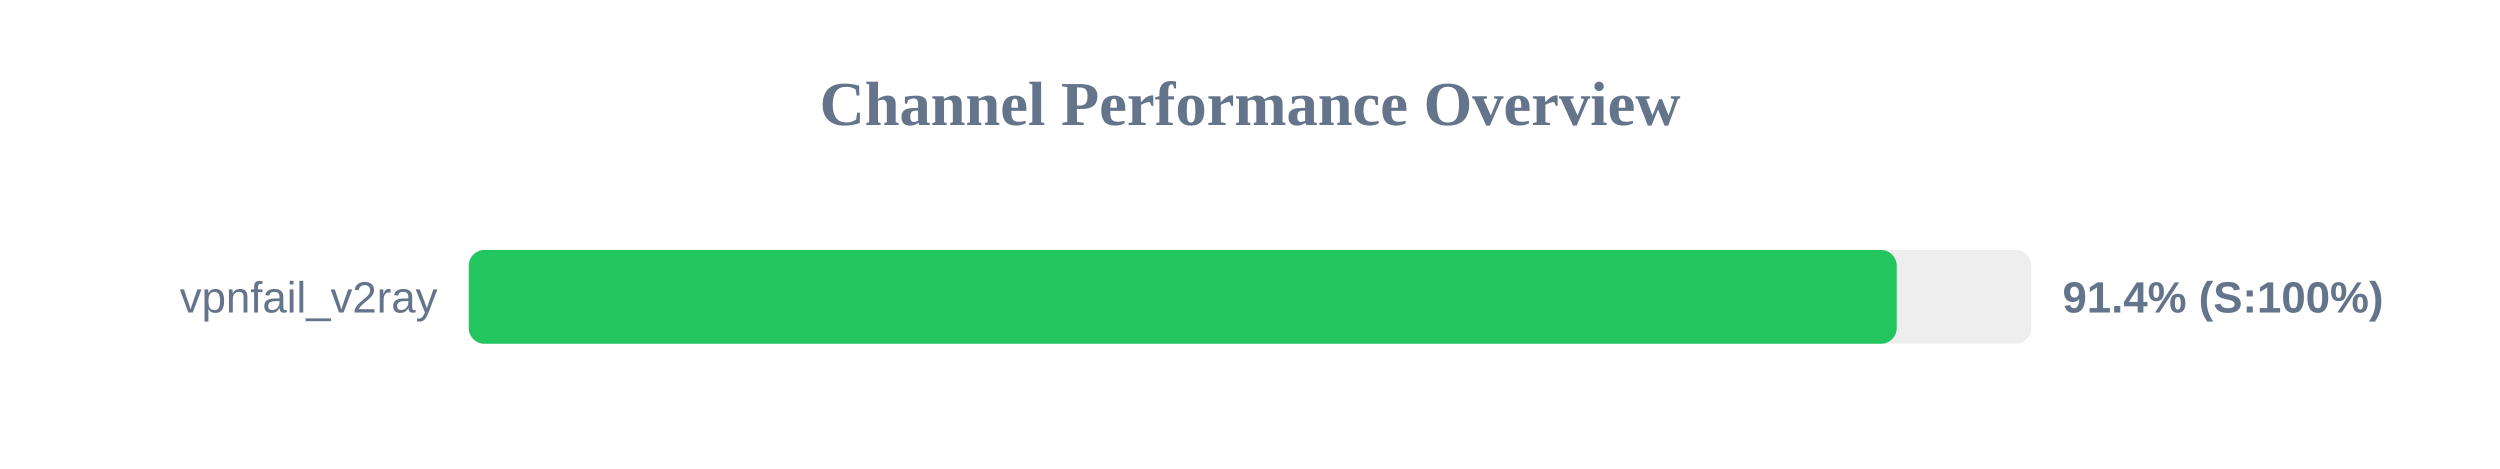
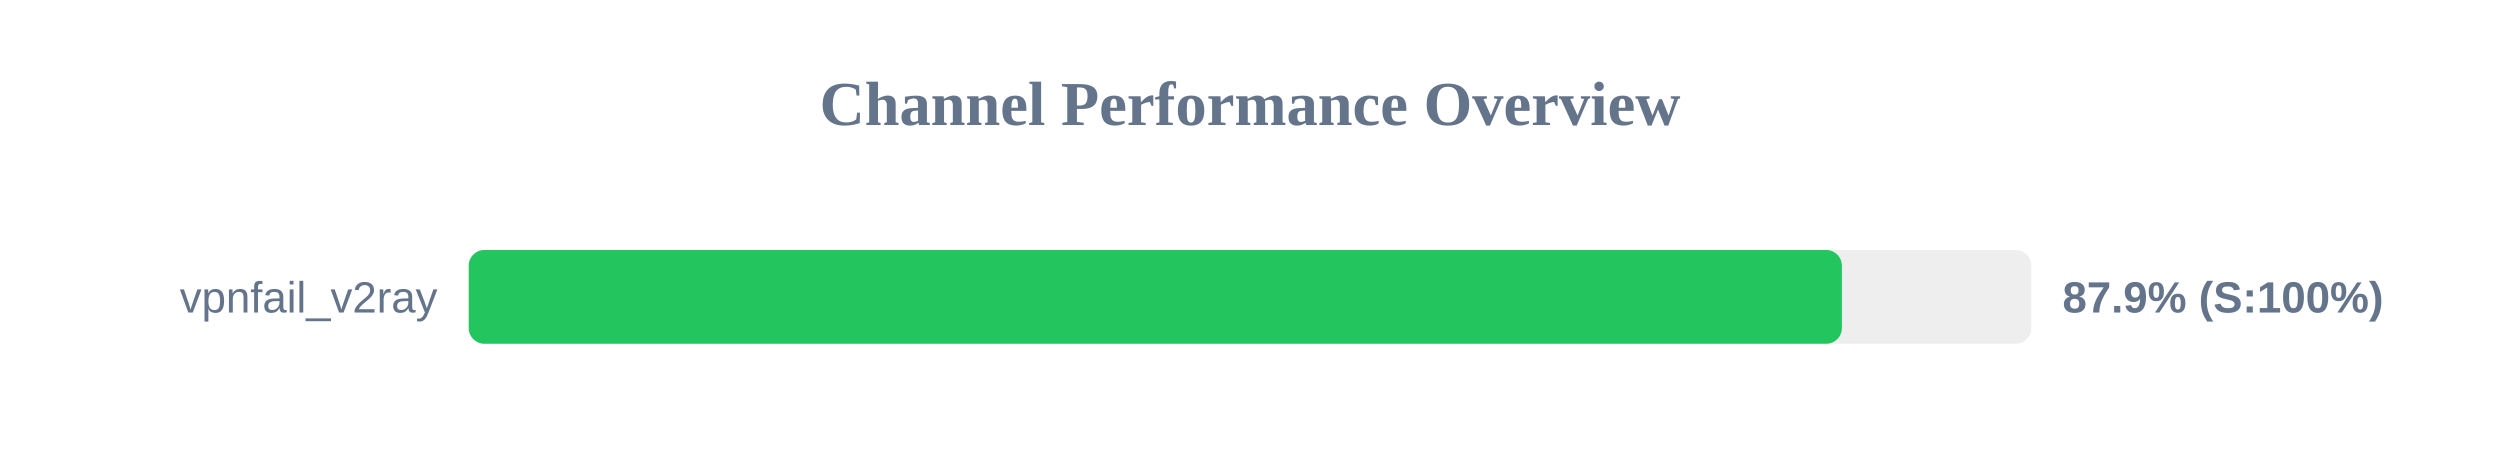
<svg xmlns="http://www.w3.org/2000/svg" width="800" height="150" version="1.1">
  <style>
        .row { font: 14px Arial; fill: #64748b; }
        .score { font: bold 14px Arial; fill: #64748b; }
    </style>
  <text x="400" y="40" text-anchor="middle" font-size="20px" font-weight="bold" fill="#64748b">Channel Performance Overview</text>
  <rect x="150" y="80" width="500" height="30" fill="#eee" rx="5" />
-   <rect x="150" y="80" width="456.95" height="30" fill="#22c55e" rx="5" />
+   <rect x="150" y="80" width="439.4" height="30" fill="#22c55e" rx="5" />
  <text x="140" y="100" text-anchor="end" class="row">vpnfail_v2ray</text>
-   <text x="660" y="100" text-anchor="start" class="score">91.4% (S:100%)</text>
+   <text x="660" y="100" text-anchor="start" class="score">87.9% (S:100%)</text>
</svg>
